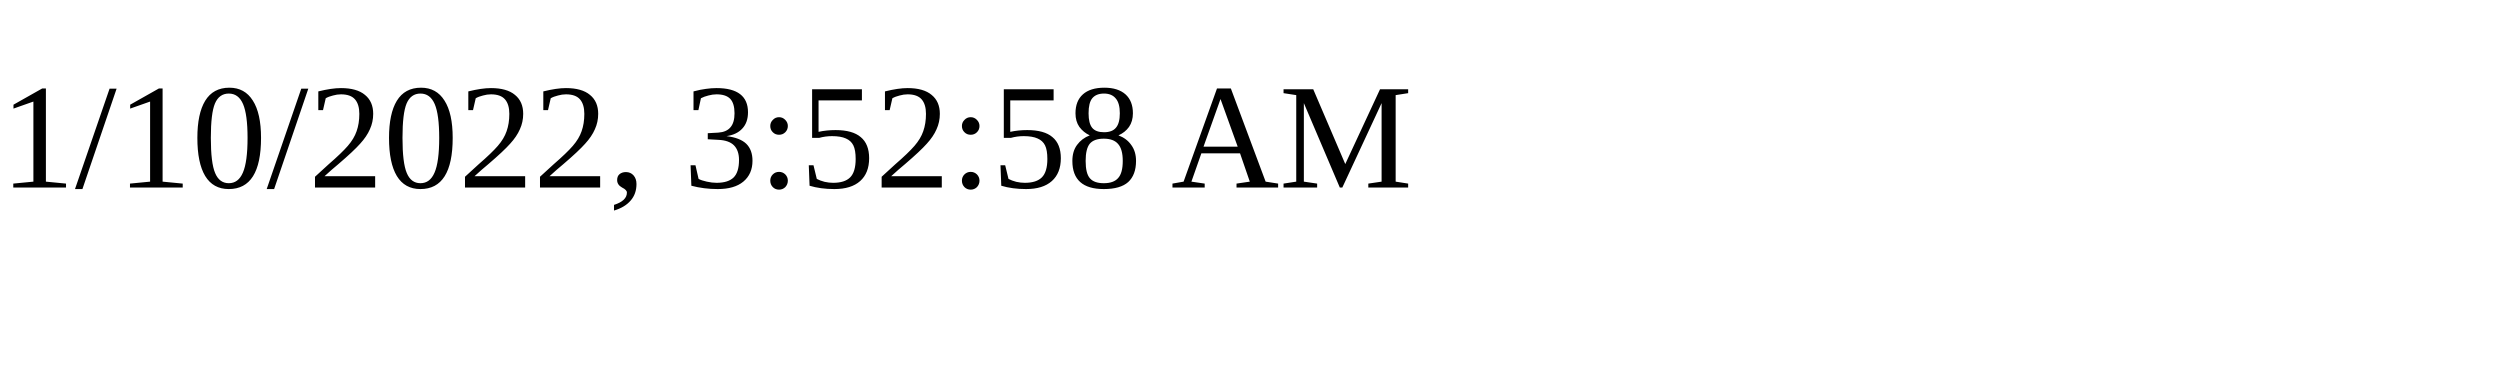
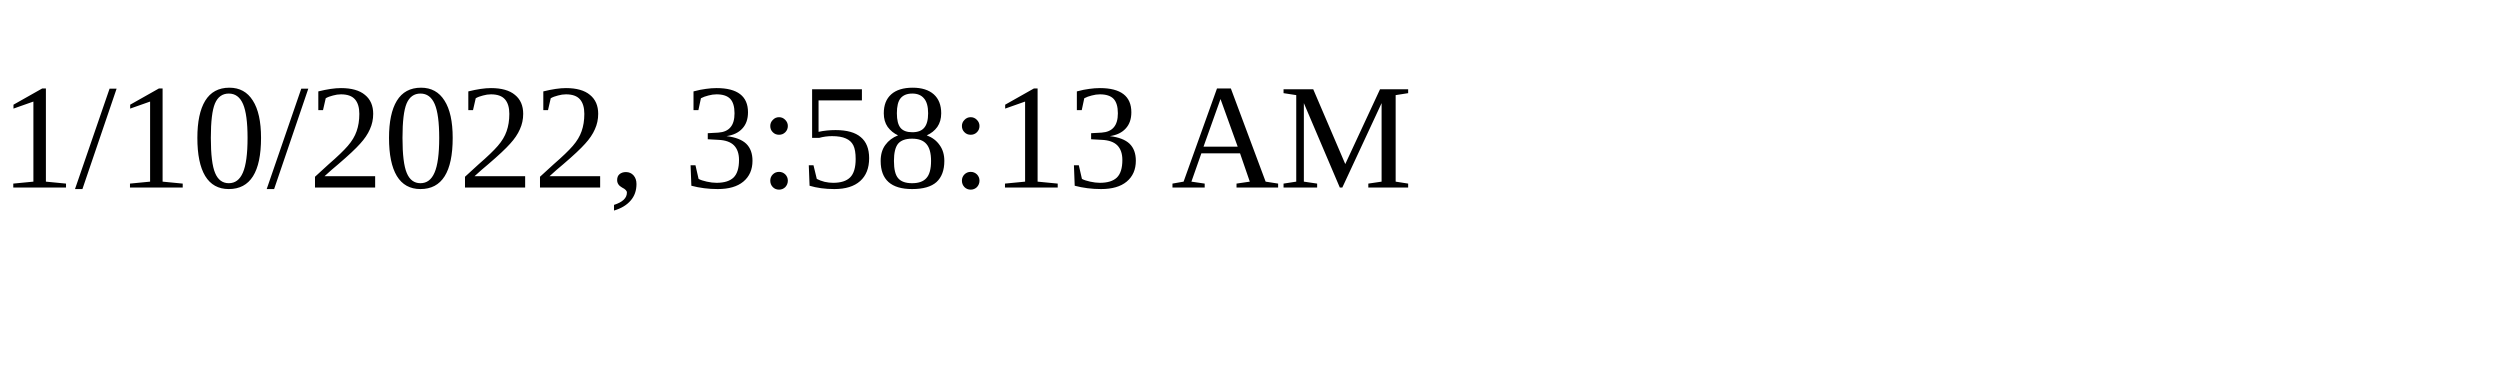
<svg xmlns="http://www.w3.org/2000/svg" height="30" width="200">
-   <text x="0" y="15">1/10/2022, 3:52:58 AM</text>
+   <text x="0" y="15">1/10/2022, 3:58:13 AM</text>
</svg>
